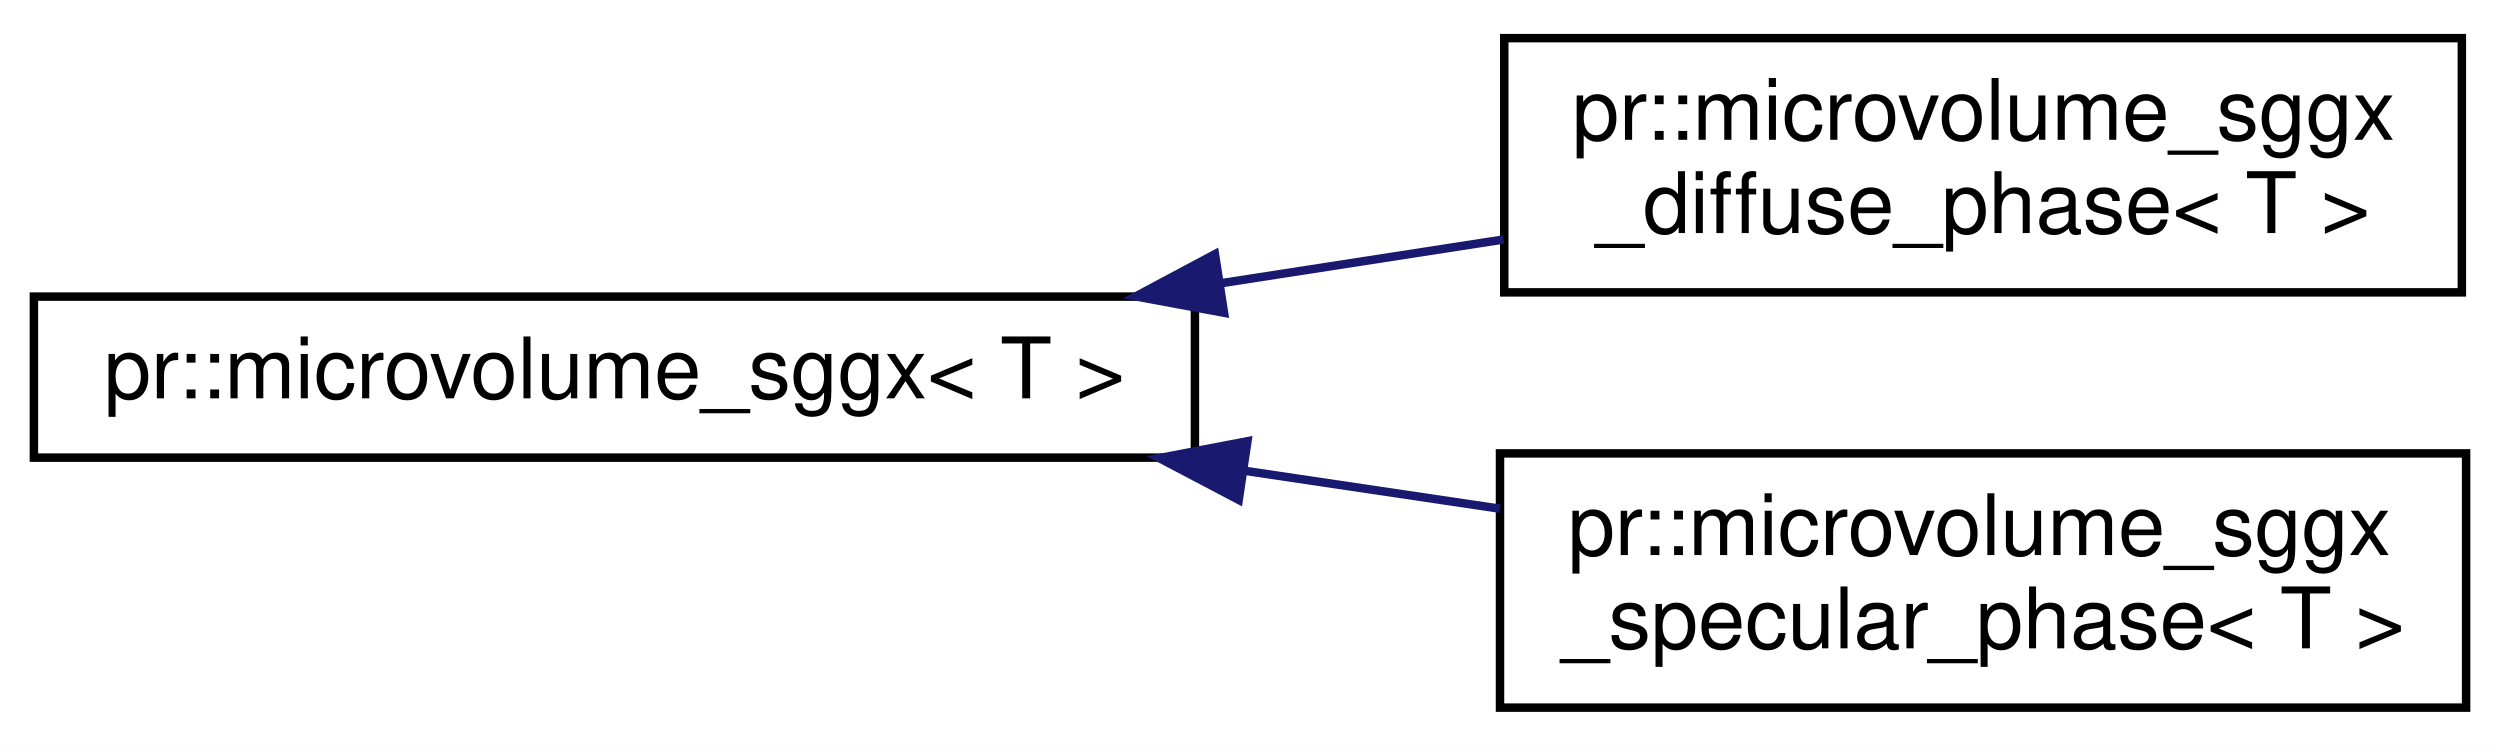
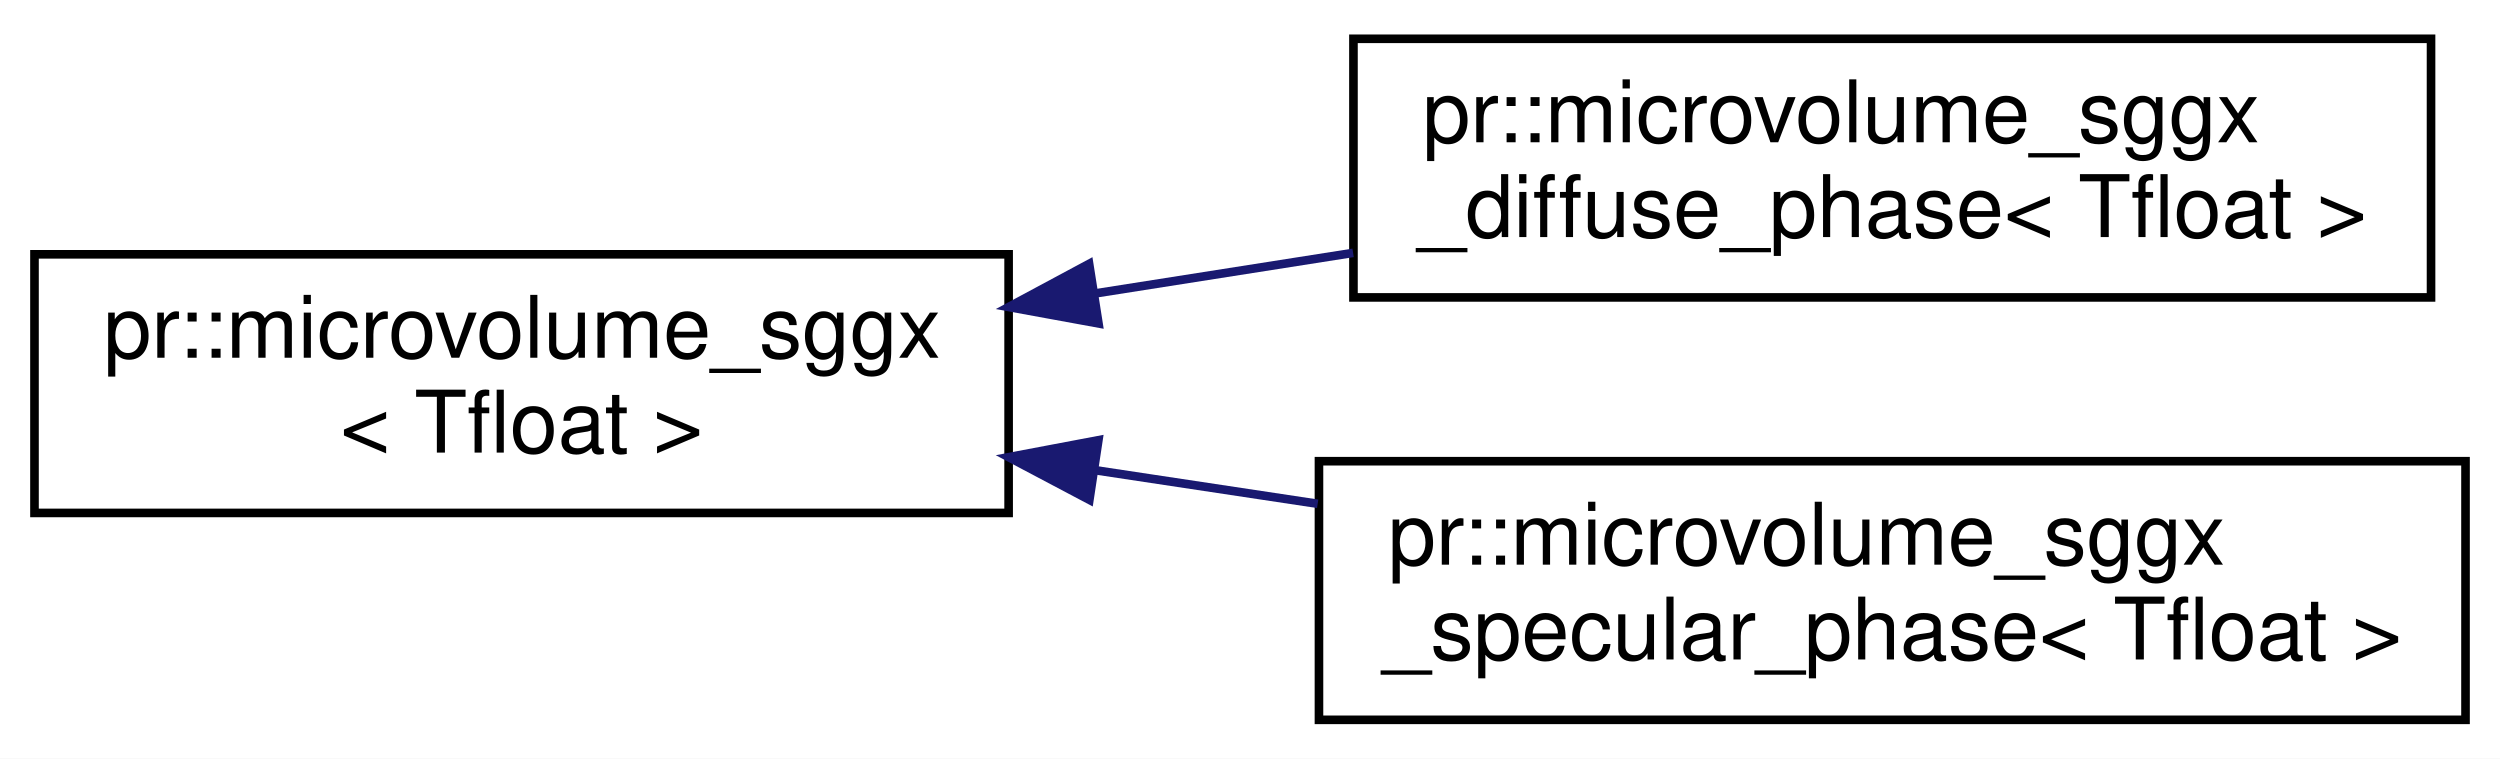
- <svg xmlns="http://www.w3.org/2000/svg" xmlns:xlink="http://www.w3.org/1999/xlink" width="295pt" height="88pt" viewBox="0.00 0.00 295.00 88.00">
+ <svg xmlns="http://www.w3.org/2000/svg" xmlns:xlink="http://www.w3.org/1999/xlink" width="290pt" height="88pt" viewBox="0.00 0.00 290.00 88.00">
  <g id="graph0" class="graph" transform="scale(1 1) rotate(0) translate(4 84)">
-     <polygon fill="#ffffff" stroke="transparent" points="-4,4 -4,-84 291,-84 291,4 -4,4" />
+     <polygon fill="#ffffff" stroke="transparent" points="-4,4 -4,-84 286,-84 286,4 -4,4" />
    <g id="node1" class="node">
      <g id="a_node1">
        <a xlink:href="structpr_1_1microvolume__sggx.html" target="_top" xlink:title="Microvolume with SGGX distribution. ">
-           <polygon fill="#ffffff" stroke="#000000" points="0,-30 0,-49 137,-49 137,-30 0,-30" />
-           <text text-anchor="middle" x="68.5" y="-37" font-family="Helvetica,sans-Serif" font-size="10.00" fill="#000000">pr::microvolume_sggx&lt; T &gt;</text>
+           <polygon fill="#ffffff" stroke="#000000" points="0,-24.5 0,-54.5 113,-54.5 113,-24.5 0,-24.5" />
+           <text text-anchor="start" x="8" y="-42.5" font-family="Helvetica,sans-Serif" font-size="10.00" fill="#000000">pr::microvolume_sggx</text>
+           <text text-anchor="middle" x="56.5" y="-31.5" font-family="Helvetica,sans-Serif" font-size="10.00" fill="#000000">&lt; Tfloat &gt;</text>
        </a>
      </g>
    </g>
    <g id="node2" class="node">
      <g id="a_node2">
        <a xlink:href="structpr_1_1microvolume__sggx__diffuse__phase.html" target="_top" xlink:title="Microvolume SGGX diffuse (reflection) phase. ">
-           <polygon fill="#ffffff" stroke="#000000" points="173.5,-49.5 173.5,-79.5 286.5,-79.5 286.5,-49.5 173.5,-49.5" />
-           <text text-anchor="start" x="181.5" y="-67.5" font-family="Helvetica,sans-Serif" font-size="10.00" fill="#000000">pr::microvolume_sggx</text>
-           <text text-anchor="middle" x="230" y="-56.5" font-family="Helvetica,sans-Serif" font-size="10.00" fill="#000000">_diffuse_phase&lt; T &gt;</text>
+           <polygon fill="#ffffff" stroke="#000000" points="153,-49.5 153,-79.5 278,-79.5 278,-49.5 153,-49.5" />
+           <text text-anchor="start" x="161" y="-67.5" font-family="Helvetica,sans-Serif" font-size="10.00" fill="#000000">pr::microvolume_sggx</text>
+           <text text-anchor="middle" x="215.5" y="-56.5" font-family="Helvetica,sans-Serif" font-size="10.00" fill="#000000">_diffuse_phase&lt; Tfloat &gt;</text>
        </a>
      </g>
    </g>
    <g id="edge1" class="edge">
-       <path fill="none" stroke="#191970" d="M140.161,-50.593C151.304,-52.318 162.682,-54.079 173.43,-55.743" />
-       <polygon fill="#191970" stroke="#191970" points="140.435,-47.094 130.017,-49.023 139.364,-54.011 140.435,-47.094" />
+       <path fill="none" stroke="#191970" d="M123.166,-49.982C133.037,-51.534 143.178,-53.129 152.96,-54.667" />
+       <polygon fill="#191970" stroke="#191970" points="123.427,-46.48 113.005,-48.385 122.34,-53.395 123.427,-46.48" />
    </g>
    <g id="node3" class="node">
      <g id="a_node3">
        <a xlink:href="structpr_1_1microvolume__sggx__specular__phase.html" target="_top" xlink:title="Microvolume SGGX specular (reflection) phase. ">
-           <polygon fill="#ffffff" stroke="#000000" points="173,-.5 173,-30.5 287,-30.5 287,-.5 173,-.5" />
-           <text text-anchor="start" x="181" y="-18.5" font-family="Helvetica,sans-Serif" font-size="10.00" fill="#000000">pr::microvolume_sggx</text>
-           <text text-anchor="middle" x="230" y="-7.5" font-family="Helvetica,sans-Serif" font-size="10.00" fill="#000000">_specular_phase&lt; T &gt;</text>
+           <polygon fill="#ffffff" stroke="#000000" points="149,-.5 149,-30.5 282,-30.5 282,-.5 149,-.5" />
+           <text text-anchor="start" x="157" y="-18.5" font-family="Helvetica,sans-Serif" font-size="10.00" fill="#000000">pr::microvolume_sggx</text>
+           <text text-anchor="middle" x="215.5" y="-7.5" font-family="Helvetica,sans-Serif" font-size="10.00" fill="#000000">_specular_phase&lt; Tfloat &gt;</text>
        </a>
      </g>
    </g>
    <g id="edge2" class="edge">
-       <path fill="none" stroke="#191970" d="M142.847,-28.451C152.971,-26.947 163.229,-25.423 172.98,-23.974" />
-       <polygon fill="#191970" stroke="#191970" points="142.17,-25.014 132.793,-29.946 143.199,-31.938 142.17,-25.014" />
+       <path fill="none" stroke="#191970" d="M122.941,-29.471C131.507,-28.178 140.281,-26.854 148.851,-25.56" />
+       <polygon fill="#191970" stroke="#191970" points="122.371,-26.017 113.005,-30.971 123.416,-32.939 122.371,-26.017" />
    </g>
  </g>
</svg>
